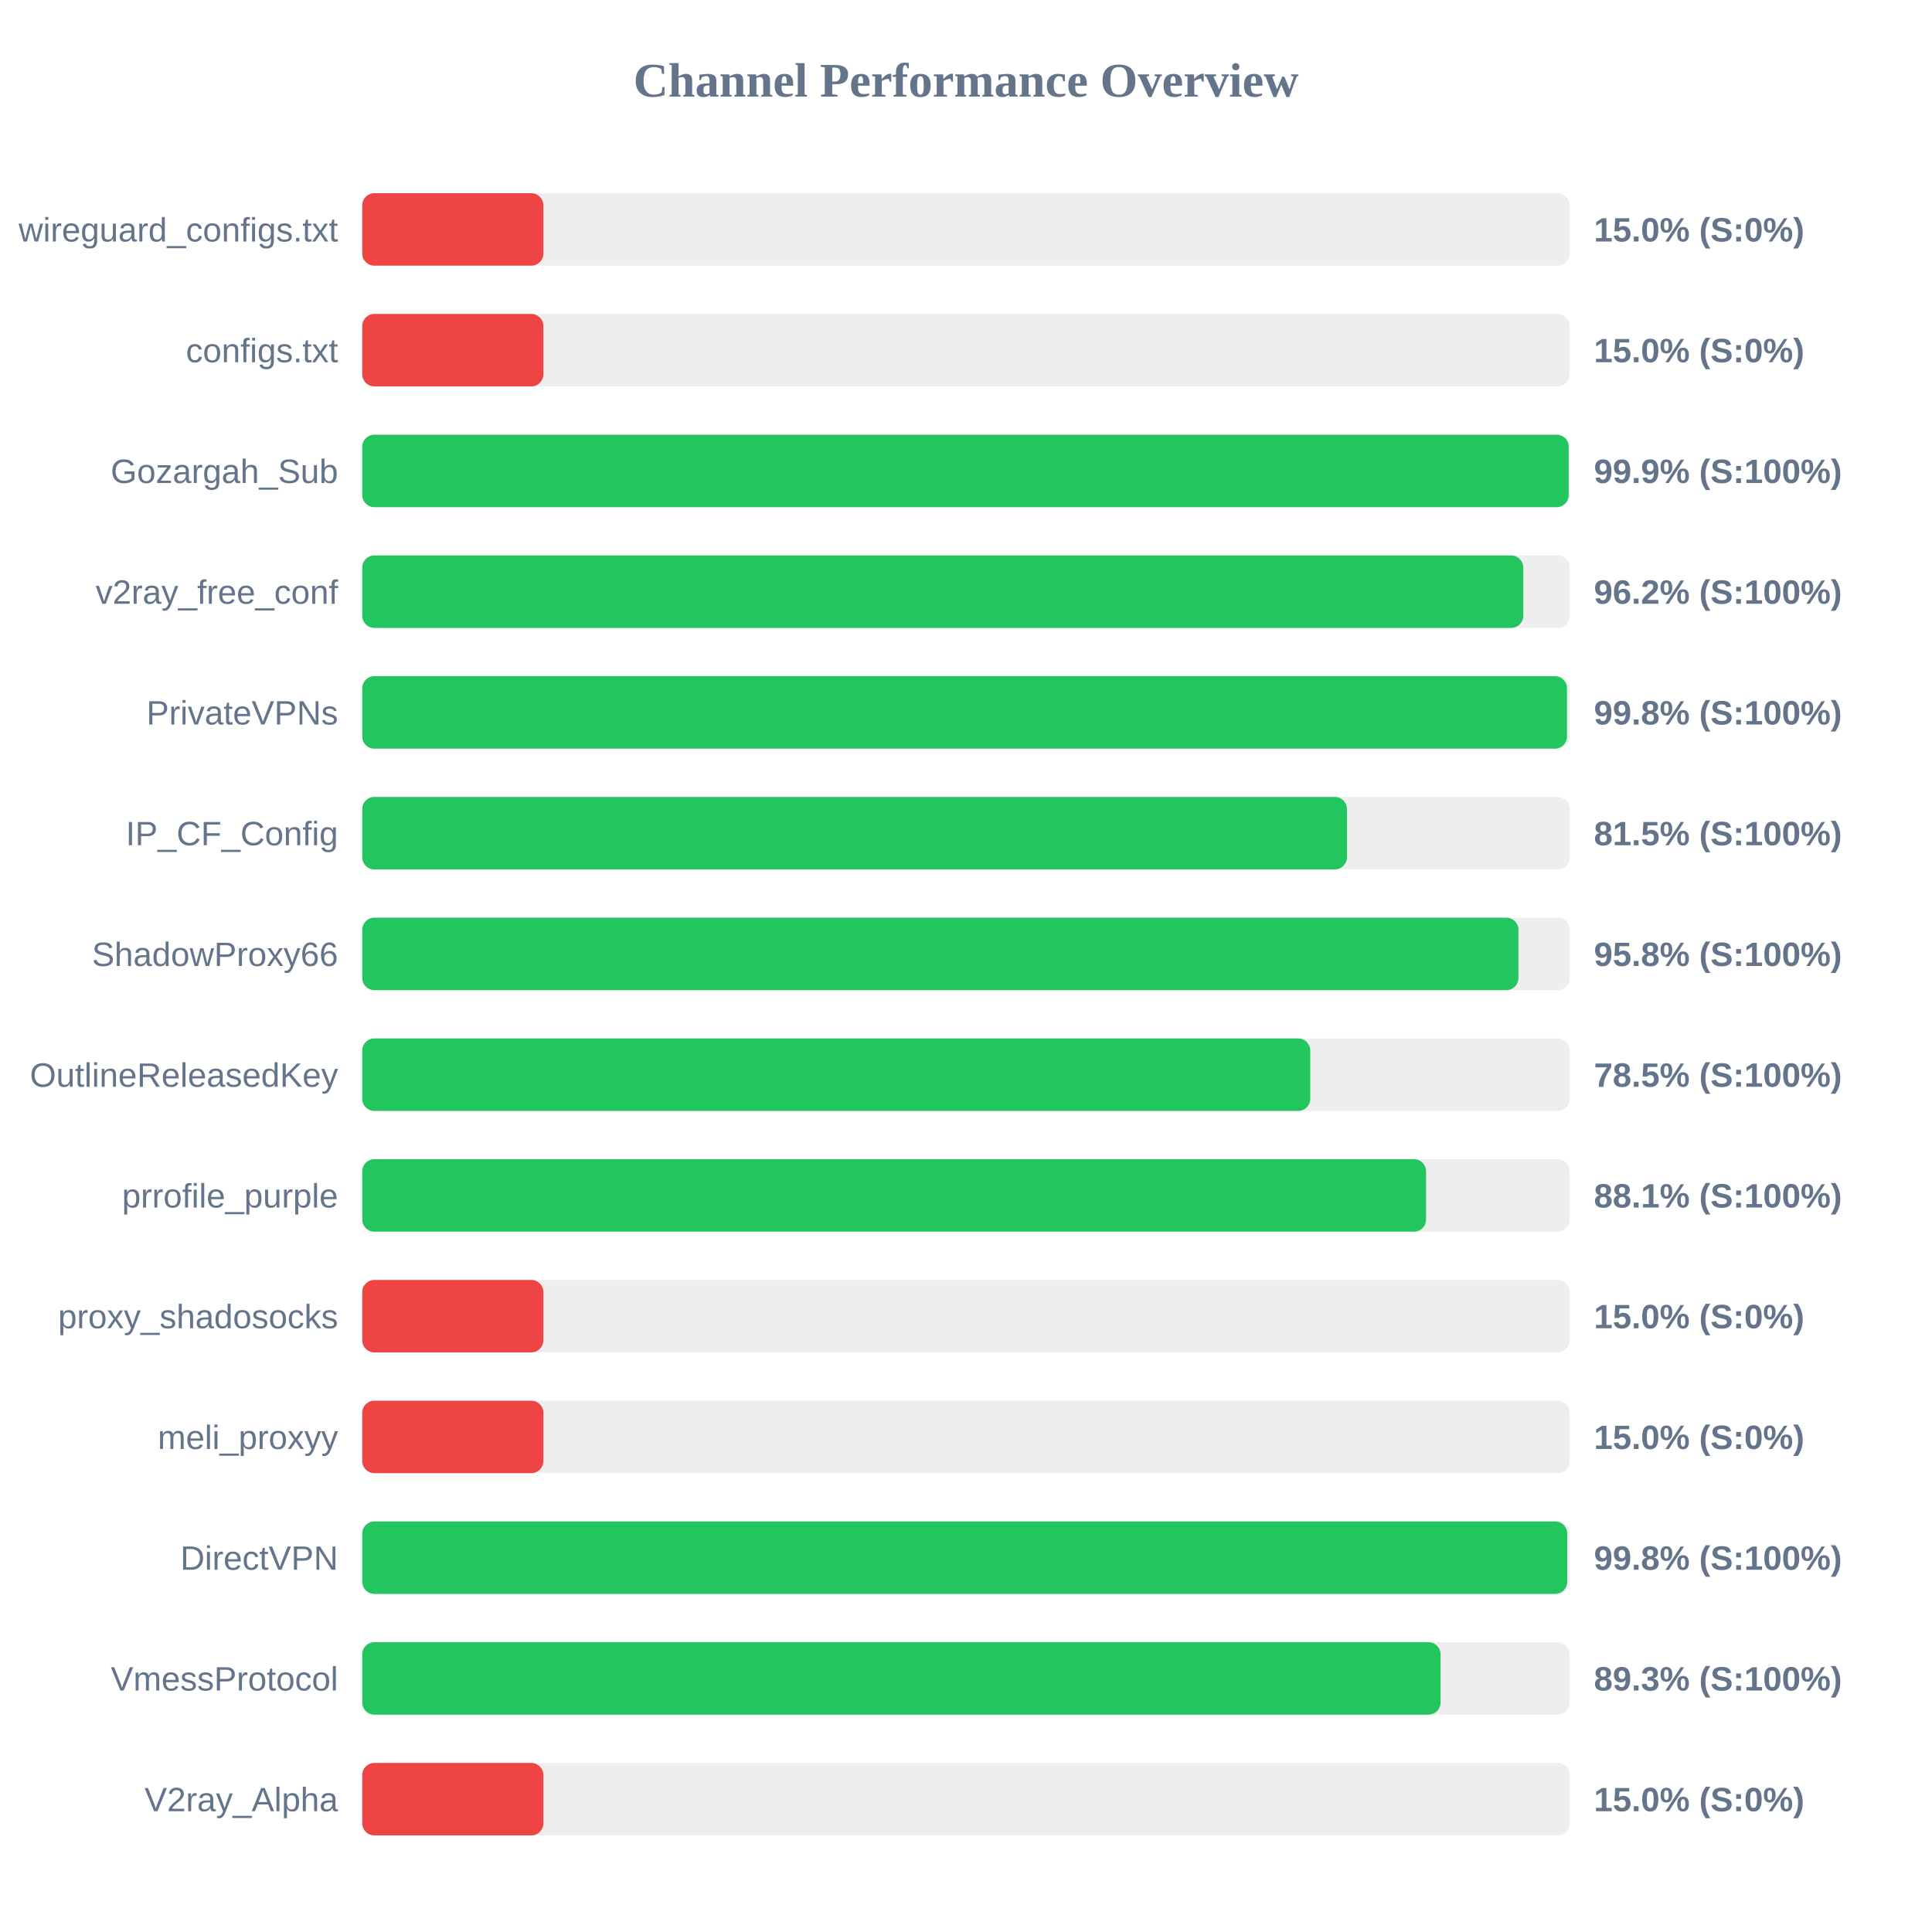
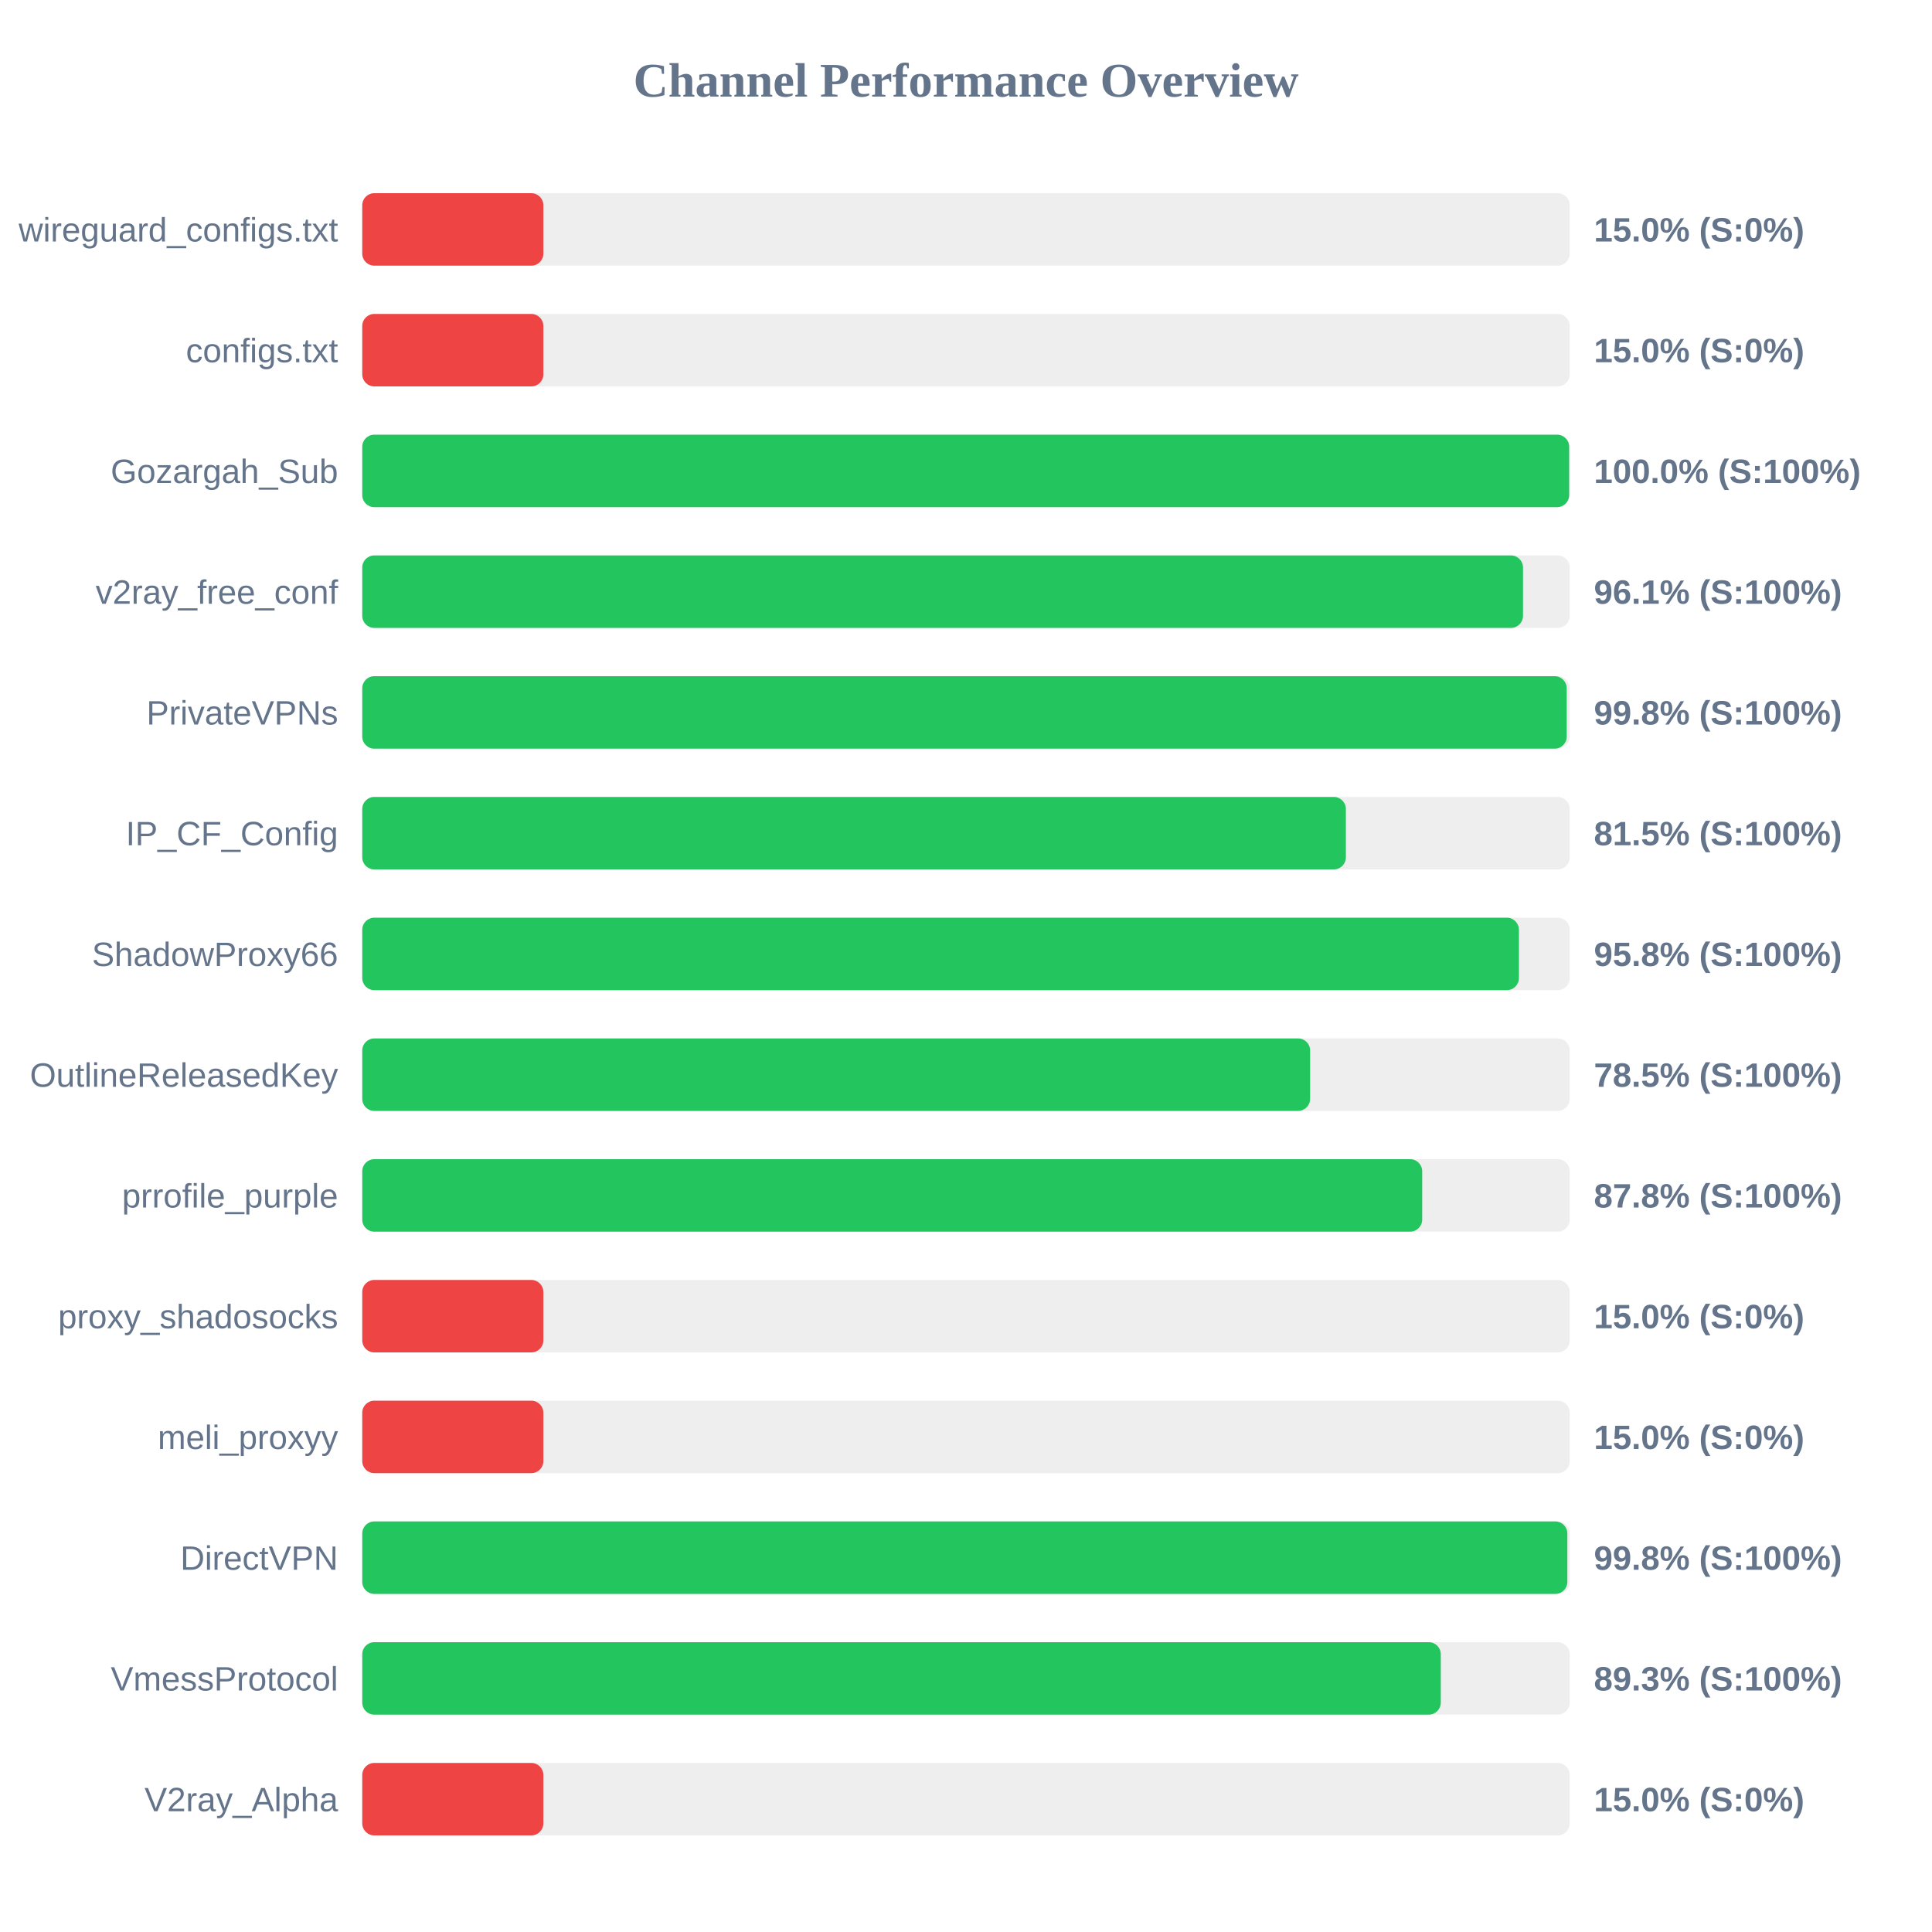
<svg xmlns="http://www.w3.org/2000/svg" width="800" height="800" version="1.1">
  <style>
        .row { font: 14px Arial; fill: #64748b; }
        .score { font: bold 14px Arial; fill: #64748b; }
    </style>
  <text x="400" y="40" text-anchor="middle" font-size="20px" font-weight="bold" fill="#64748b">Channel Performance Overview</text>
  <rect x="150" y="80" width="500" height="30" fill="#eee" rx="5" />
  <rect x="150" y="80" width="75.0" height="30" fill="#ef4444" rx="5" />
  <text x="140" y="100" text-anchor="end" class="row">wireguard_configs.txt</text>
  <text x="660" y="100" text-anchor="start" class="score">15.0% (S:0%)</text>
  <rect x="150" y="130" width="500" height="30" fill="#eee" rx="5" />
  <rect x="150" y="130" width="75.0" height="30" fill="#ef4444" rx="5" />
  <text x="140" y="150" text-anchor="end" class="row">configs.txt</text>
  <text x="660" y="150" text-anchor="start" class="score">15.0% (S:0%)</text>
  <rect x="150" y="180" width="500" height="30" fill="#eee" rx="5" />
-   <rect x="150" y="180" width="499.55" height="30" fill="#22c55e" rx="5" />
+   <rect x="150" y="180" width="499.75" height="30" fill="#22c55e" rx="5" />
  <text x="140" y="200" text-anchor="end" class="row">Gozargah_Sub</text>
-   <text x="660" y="200" text-anchor="start" class="score">99.9% (S:100%)</text>
+   <text x="660" y="200" text-anchor="start" class="score">100.0% (S:100%)</text>
  <rect x="150" y="230" width="500" height="30" fill="#eee" rx="5" />
-   <rect x="150" y="230" width="480.75" height="30" fill="#22c55e" rx="5" />
+   <rect x="150" y="230" width="480.65" height="30" fill="#22c55e" rx="5" />
  <text x="140" y="250" text-anchor="end" class="row">v2ray_free_conf</text>
-   <text x="660" y="250" text-anchor="start" class="score">96.2% (S:100%)</text>
+   <text x="660" y="250" text-anchor="start" class="score">96.1% (S:100%)</text>
  <rect x="150" y="280" width="500" height="30" fill="#eee" rx="5" />
-   <rect x="150" y="280" width="498.85" height="30" fill="#22c55e" rx="5" />
+   <rect x="150" y="280" width="498.75" height="30" fill="#22c55e" rx="5" />
  <text x="140" y="300" text-anchor="end" class="row">PrivateVPNs</text>
  <text x="660" y="300" text-anchor="start" class="score">99.8% (S:100%)</text>
  <rect x="150" y="330" width="500" height="30" fill="#eee" rx="5" />
-   <rect x="150" y="330" width="407.75" height="30" fill="#22c55e" rx="5" />
+   <rect x="150" y="330" width="407.3" height="30" fill="#22c55e" rx="5" />
  <text x="140" y="350" text-anchor="end" class="row">IP_CF_Config</text>
  <text x="660" y="350" text-anchor="start" class="score">81.5% (S:100%)</text>
  <rect x="150" y="380" width="500" height="30" fill="#eee" rx="5" />
-   <rect x="150" y="380" width="478.75" height="30" fill="#22c55e" rx="5" />
+   <rect x="150" y="380" width="478.95" height="30" fill="#22c55e" rx="5" />
  <text x="140" y="400" text-anchor="end" class="row">ShadowProxy66</text>
  <text x="660" y="400" text-anchor="start" class="score">95.8% (S:100%)</text>
  <rect x="150" y="430" width="500" height="30" fill="#eee" rx="5" />
-   <rect x="150" y="430" width="392.55" height="30" fill="#22c55e" rx="5" />
+   <rect x="150" y="430" width="392.5" height="30" fill="#22c55e" rx="5" />
  <text x="140" y="450" text-anchor="end" class="row">OutlineReleasedKey</text>
  <text x="660" y="450" text-anchor="start" class="score">78.5% (S:100%)</text>
  <rect x="150" y="480" width="500" height="30" fill="#eee" rx="5" />
-   <rect x="150" y="480" width="440.5" height="30" fill="#22c55e" rx="5" />
+   <rect x="150" y="480" width="438.9" height="30" fill="#22c55e" rx="5" />
  <text x="140" y="500" text-anchor="end" class="row">prrofile_purple</text>
-   <text x="660" y="500" text-anchor="start" class="score">88.1% (S:100%)</text>
+   <text x="660" y="500" text-anchor="start" class="score">87.8% (S:100%)</text>
  <rect x="150" y="530" width="500" height="30" fill="#eee" rx="5" />
  <rect x="150" y="530" width="75.0" height="30" fill="#ef4444" rx="5" />
  <text x="140" y="550" text-anchor="end" class="row">proxy_shadosocks</text>
  <text x="660" y="550" text-anchor="start" class="score">15.0% (S:0%)</text>
  <rect x="150" y="580" width="500" height="30" fill="#eee" rx="5" />
  <rect x="150" y="580" width="75.0" height="30" fill="#ef4444" rx="5" />
  <text x="140" y="600" text-anchor="end" class="row">meli_proxyy</text>
  <text x="660" y="600" text-anchor="start" class="score">15.0% (S:0%)</text>
  <rect x="150" y="630" width="500" height="30" fill="#eee" rx="5" />
-   <rect x="150" y="630" width="498.95" height="30" fill="#22c55e" rx="5" />
+   <rect x="150" y="630" width="499.0" height="30" fill="#22c55e" rx="5" />
  <text x="140" y="650" text-anchor="end" class="row">DirectVPN</text>
  <text x="660" y="650" text-anchor="start" class="score">99.8% (S:100%)</text>
  <rect x="150" y="680" width="500" height="30" fill="#eee" rx="5" />
-   <rect x="150" y="680" width="446.5" height="30" fill="#22c55e" rx="5" />
+   <rect x="150" y="680" width="446.6" height="30" fill="#22c55e" rx="5" />
  <text x="140" y="700" text-anchor="end" class="row">VmessProtocol</text>
  <text x="660" y="700" text-anchor="start" class="score">89.3% (S:100%)</text>
  <rect x="150" y="730" width="500" height="30" fill="#eee" rx="5" />
  <rect x="150" y="730" width="75.0" height="30" fill="#ef4444" rx="5" />
  <text x="140" y="750" text-anchor="end" class="row">V2ray_Alpha</text>
  <text x="660" y="750" text-anchor="start" class="score">15.0% (S:0%)</text>
</svg>
